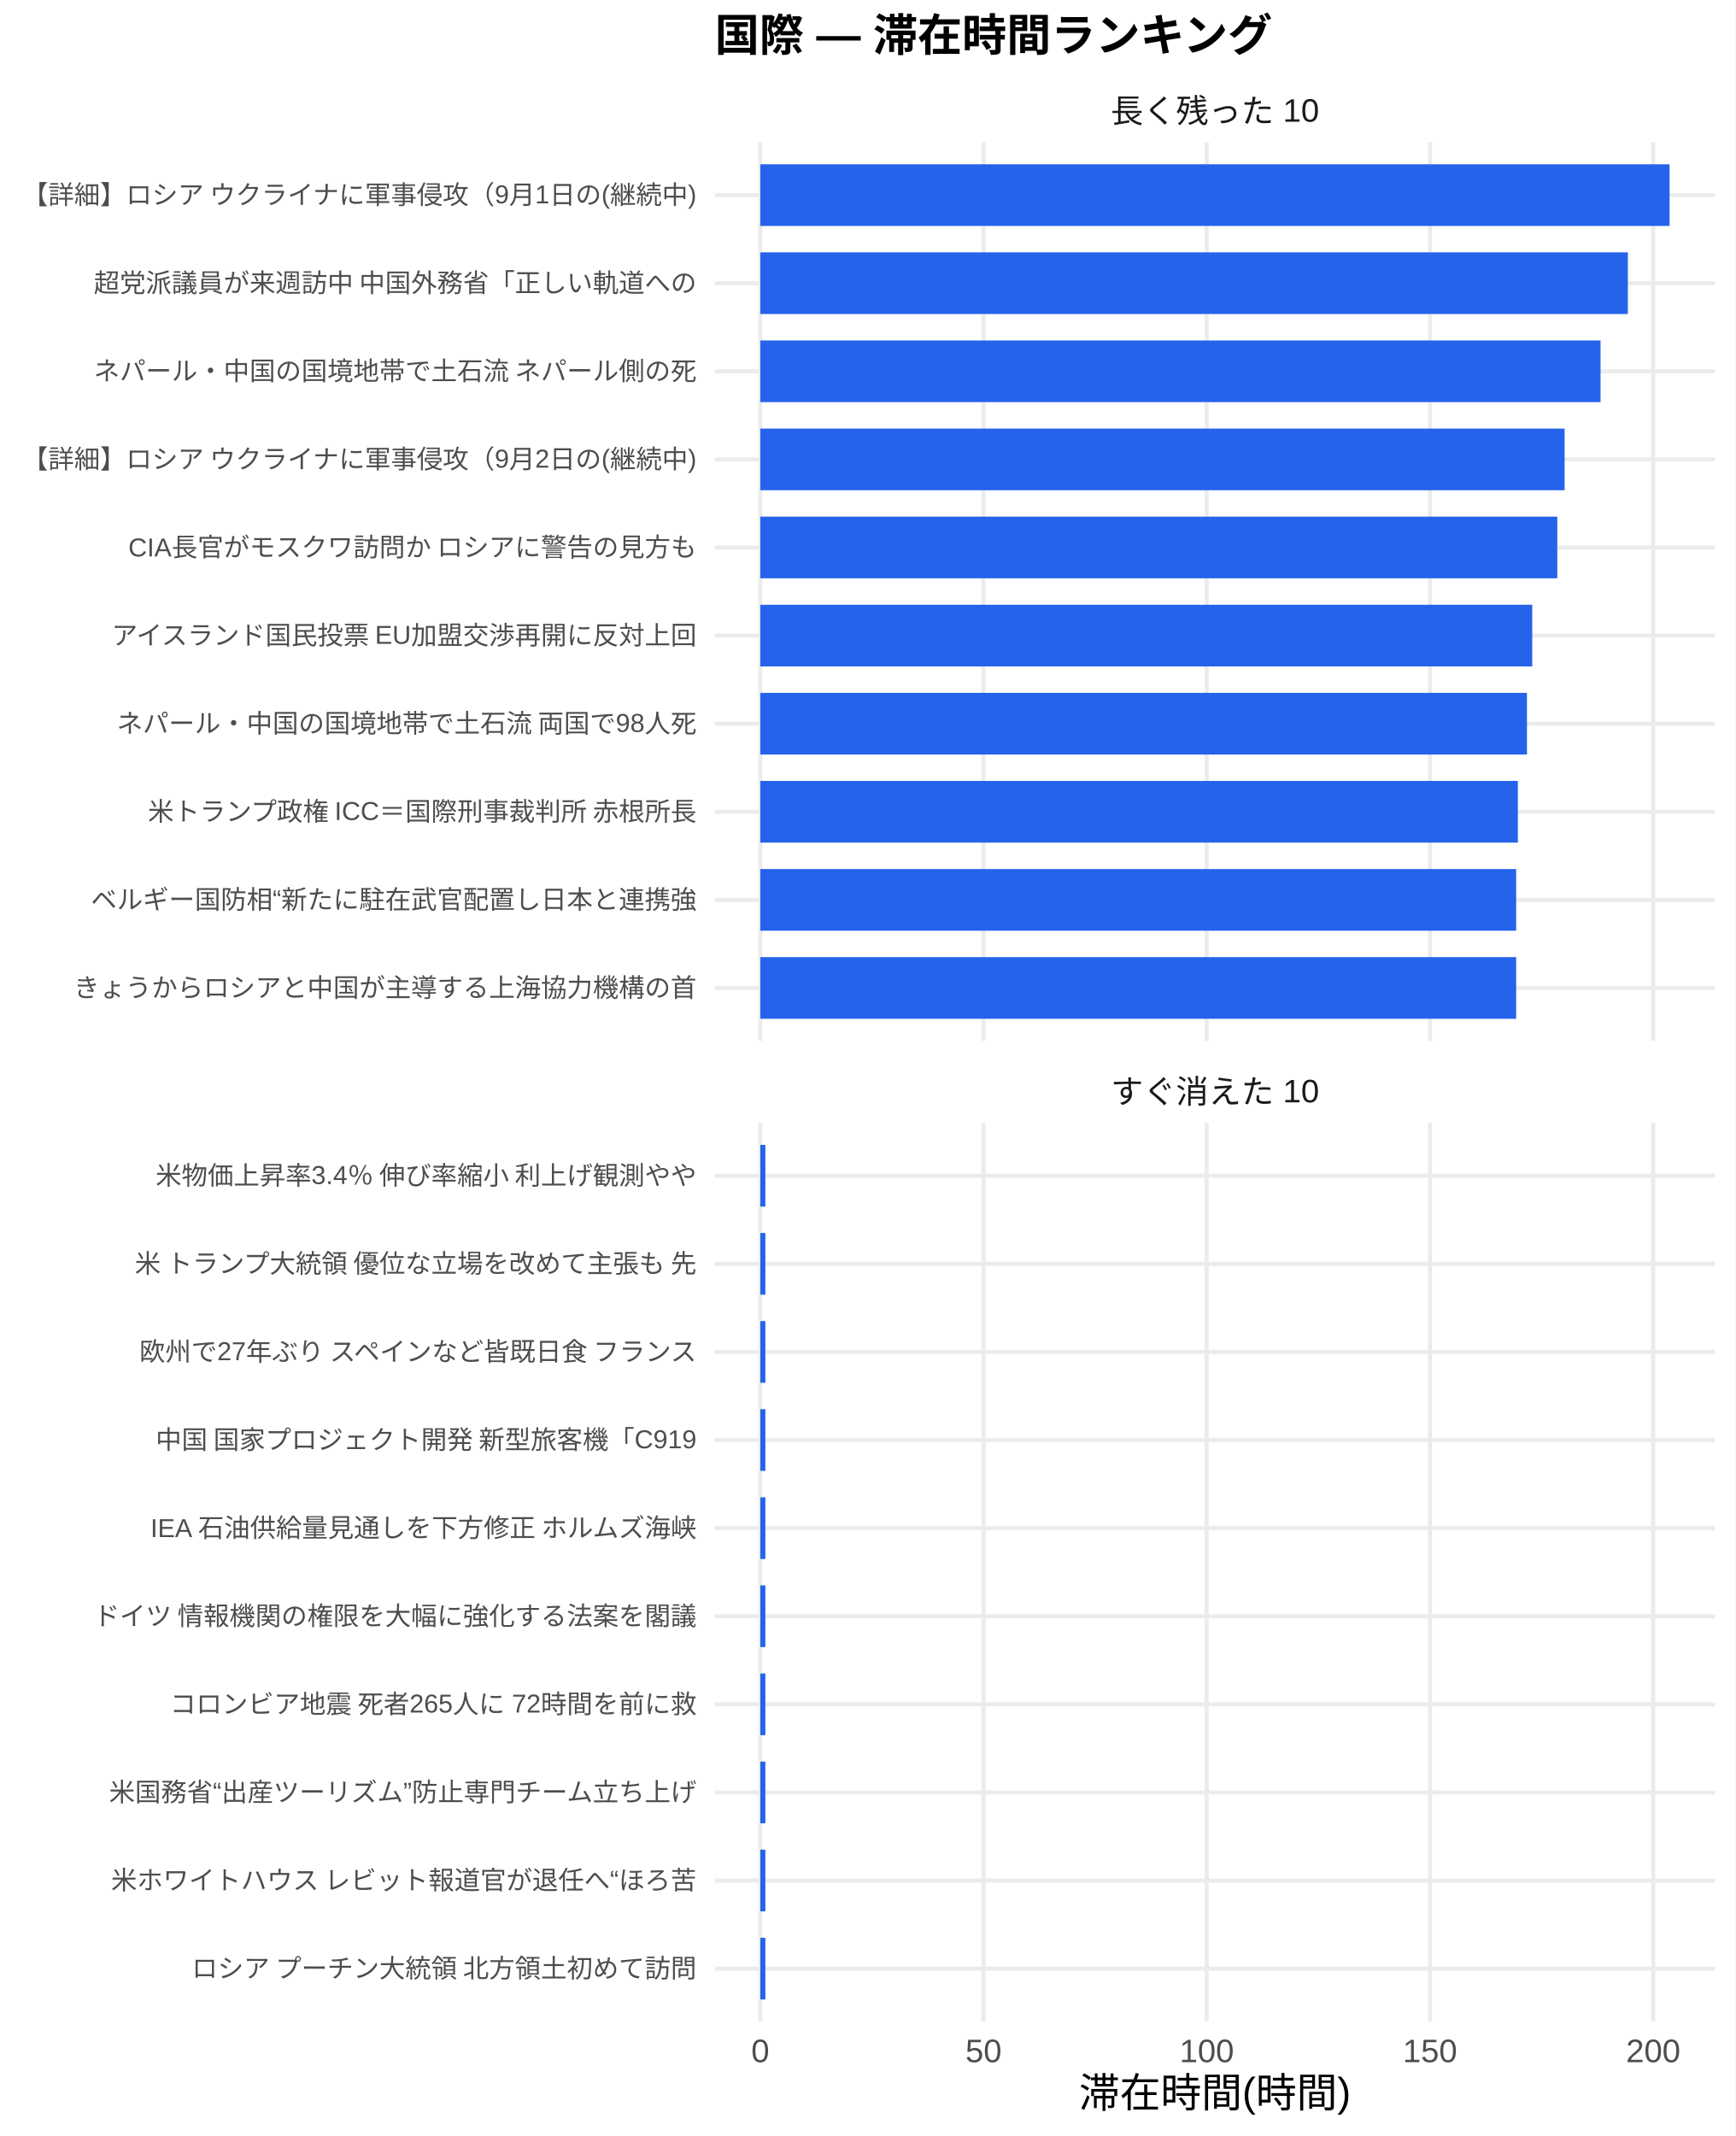
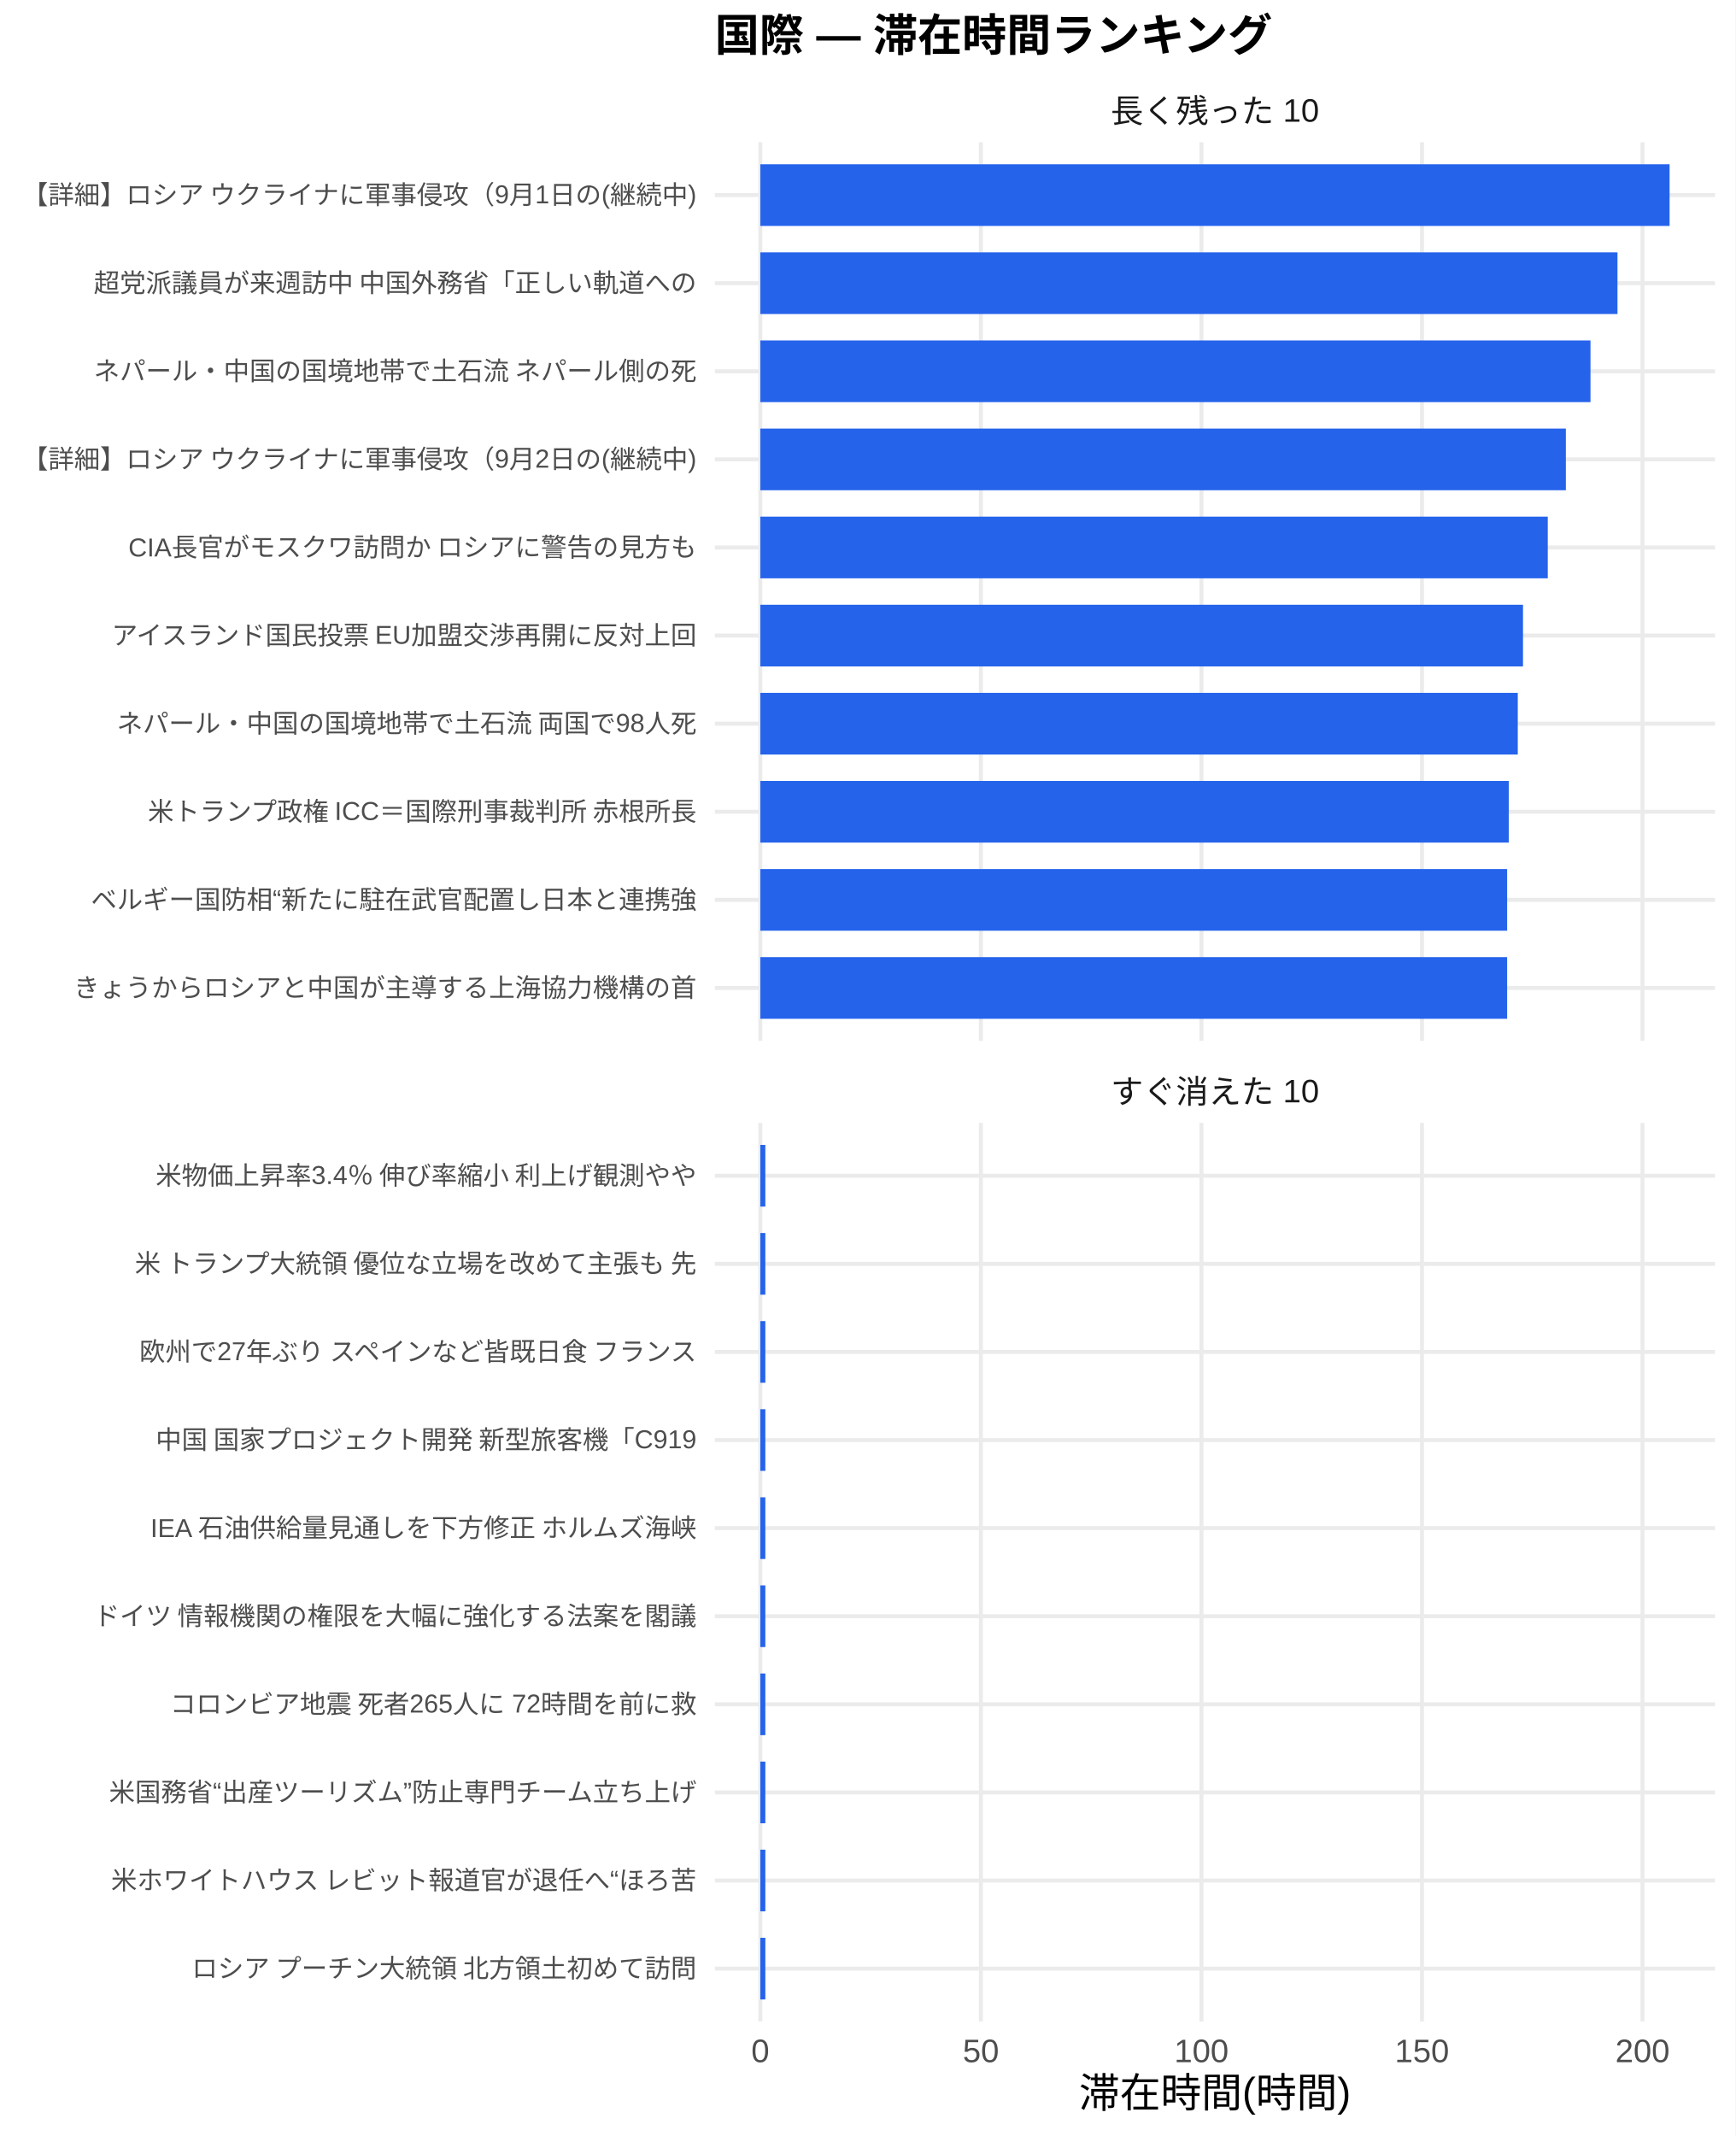
<svg xmlns="http://www.w3.org/2000/svg" width="468.00pt" height="576.00pt" viewBox="0 0 468.00 576.00">
  <g class="svglite">
    <defs>
      <style type="text/css">
    .svglite line, .svglite polyline, .svglite polygon, .svglite path, .svglite rect, .svglite circle {
      fill: none;
      stroke: #000000;
      stroke-linecap: round;
      stroke-linejoin: round;
      stroke-miterlimit: 10.00;
    }
    .svglite text {
      white-space: pre;
    }
    .svglite g.glyphgroup path {
      fill: inherit;
      stroke: none;
    }
  </style>
    </defs>
    <rect width="100%" height="100%" style="stroke: none; fill: #FFFFFF;" />
    <defs>
      <clipPath id="cpMC4wMHw0NjguMDB8MC4wMHw1NzYuMDA=">
        <rect x="0.00" y="0.00" width="468.00" height="576.00" />
      </clipPath>
    </defs>
    <g clip-path="url(#cpMC4wMHw0NjguMDB8MC4wMHw1NzYuMDA=)">
      <rect x="0.00" y="0.00" width="468.00" height="576.00" style="stroke-width: 1.07; stroke: none; fill: #FFFFFF;" />
    </g>
    <defs>
      <clipPath id="cpMTkyLjc5fDQ2Mi41MnwzOC4zNnwyODAuNjc=">
        <rect x="192.79" y="38.36" width="269.73" height="242.31" />
      </clipPath>
    </defs>
    <g clip-path="url(#cpMTkyLjc5fDQ2Mi41MnwzOC4zNnwyODAuNjc=)">
      <polyline points="192.79,266.42 462.52,266.42 " style="stroke-width: 1.07; stroke: #EBEBEB; stroke-linecap: butt;" />
      <polyline points="192.79,242.66 462.52,242.66 " style="stroke-width: 1.07; stroke: #EBEBEB; stroke-linecap: butt;" />
      <polyline points="192.79,218.91 462.52,218.91 " style="stroke-width: 1.07; stroke: #EBEBEB; stroke-linecap: butt;" />
      <polyline points="192.79,195.15 462.52,195.15 " style="stroke-width: 1.07; stroke: #EBEBEB; stroke-linecap: butt;" />
      <polyline points="192.79,171.39 462.52,171.39 " style="stroke-width: 1.07; stroke: #EBEBEB; stroke-linecap: butt;" />
      <polyline points="192.79,147.64 462.52,147.64 " style="stroke-width: 1.07; stroke: #EBEBEB; stroke-linecap: butt;" />
      <polyline points="192.79,123.88 462.52,123.88 " style="stroke-width: 1.07; stroke: #EBEBEB; stroke-linecap: butt;" />
      <polyline points="192.79,100.13 462.52,100.13 " style="stroke-width: 1.07; stroke: #EBEBEB; stroke-linecap: butt;" />
      <polyline points="192.79,76.37 462.52,76.37 " style="stroke-width: 1.07; stroke: #EBEBEB; stroke-linecap: butt;" />
      <polyline points="192.79,52.61 462.52,52.61 " style="stroke-width: 1.07; stroke: #EBEBEB; stroke-linecap: butt;" />
      <polyline points="205.05,280.67 205.05,38.36 " style="stroke-width: 1.07; stroke: #EBEBEB; stroke-linecap: butt;" />
-       <polyline points="265.25,280.67 265.25,38.36 " style="stroke-width: 1.07; stroke: #EBEBEB; stroke-linecap: butt;" />
-       <polyline points="325.45,280.67 325.45,38.36 " style="stroke-width: 1.07; stroke: #EBEBEB; stroke-linecap: butt;" />
-       <polyline points="385.65,280.67 385.65,38.36 " style="stroke-width: 1.07; stroke: #EBEBEB; stroke-linecap: butt;" />
-       <polyline points="445.85,280.67 445.85,38.36 " style="stroke-width: 1.07; stroke: #EBEBEB; stroke-linecap: butt;" />
+       <polyline points="264.53,280.67 264.53,38.36 " style="stroke-width: 1.07; stroke: #EBEBEB; stroke-linecap: butt;" />
+       <polyline points="324.01,280.67 324.01,38.36 " style="stroke-width: 1.07; stroke: #EBEBEB; stroke-linecap: butt;" />
+       <polyline points="383.48,280.67 383.48,38.36 " style="stroke-width: 1.07; stroke: #EBEBEB; stroke-linecap: butt;" />
+       <polyline points="442.96,280.67 442.96,38.36 " style="stroke-width: 1.07; stroke: #EBEBEB; stroke-linecap: butt;" />
      <rect x="205.05" y="44.30" width="245.21" height="16.63" style="stroke-width: 1.07; stroke: none; stroke-linecap: butt; stroke-linejoin: miter; fill: #2563EB;" />
-       <rect x="205.05" y="68.05" width="233.96" height="16.63" style="stroke-width: 1.07; stroke: none; stroke-linecap: butt; stroke-linejoin: miter; fill: #2563EB;" />
-       <rect x="205.05" y="91.81" width="226.59" height="16.63" style="stroke-width: 1.07; stroke: none; stroke-linecap: butt; stroke-linejoin: miter; fill: #2563EB;" />
-       <rect x="205.05" y="115.57" width="216.90" height="16.63" style="stroke-width: 1.07; stroke: none; stroke-linecap: butt; stroke-linejoin: miter; fill: #2563EB;" />
-       <rect x="205.05" y="139.32" width="214.93" height="16.63" style="stroke-width: 1.07; stroke: none; stroke-linecap: butt; stroke-linejoin: miter; fill: #2563EB;" />
-       <rect x="205.05" y="163.08" width="208.17" height="16.63" style="stroke-width: 1.07; stroke: none; stroke-linecap: butt; stroke-linejoin: miter; fill: #2563EB;" />
-       <rect x="205.05" y="186.84" width="206.75" height="16.63" style="stroke-width: 1.07; stroke: none; stroke-linecap: butt; stroke-linejoin: miter; fill: #2563EB;" />
-       <rect x="205.05" y="210.59" width="204.30" height="16.63" style="stroke-width: 1.07; stroke: none; stroke-linecap: butt; stroke-linejoin: miter; fill: #2563EB;" />
-       <rect x="205.05" y="234.35" width="203.84" height="16.63" style="stroke-width: 1.07; stroke: none; stroke-linecap: butt; stroke-linejoin: miter; fill: #2563EB;" />
-       <rect x="205.05" y="258.10" width="203.84" height="16.63" style="stroke-width: 1.07; stroke: none; stroke-linecap: butt; stroke-linejoin: miter; fill: #2563EB;" />
+       <rect x="205.05" y="68.05" width="231.16" height="16.63" style="stroke-width: 1.07; stroke: none; stroke-linecap: butt; stroke-linejoin: miter; fill: #2563EB;" />
+       <rect x="205.05" y="91.81" width="223.88" height="16.63" style="stroke-width: 1.07; stroke: none; stroke-linecap: butt; stroke-linejoin: miter; fill: #2563EB;" />
+       <rect x="205.05" y="115.57" width="217.24" height="16.63" style="stroke-width: 1.07; stroke: none; stroke-linecap: butt; stroke-linejoin: miter; fill: #2563EB;" />
+       <rect x="205.05" y="139.32" width="212.36" height="16.63" style="stroke-width: 1.07; stroke: none; stroke-linecap: butt; stroke-linejoin: miter; fill: #2563EB;" />
+       <rect x="205.05" y="163.08" width="205.68" height="16.63" style="stroke-width: 1.07; stroke: none; stroke-linecap: butt; stroke-linejoin: miter; fill: #2563EB;" />
+       <rect x="205.05" y="186.84" width="204.27" height="16.63" style="stroke-width: 1.07; stroke: none; stroke-linecap: butt; stroke-linejoin: miter; fill: #2563EB;" />
+       <rect x="205.05" y="210.59" width="201.85" height="16.63" style="stroke-width: 1.07; stroke: none; stroke-linecap: butt; stroke-linejoin: miter; fill: #2563EB;" />
+       <rect x="205.05" y="234.35" width="201.40" height="16.63" style="stroke-width: 1.07; stroke: none; stroke-linecap: butt; stroke-linejoin: miter; fill: #2563EB;" />
+       <rect x="205.05" y="258.10" width="201.40" height="16.63" style="stroke-width: 1.07; stroke: none; stroke-linecap: butt; stroke-linejoin: miter; fill: #2563EB;" />
    </g>
    <g clip-path="url(#cpMC4wMHw0NjguMDB8MC4wMHw1NzYuMDA=)">
</g>
    <defs>
      <clipPath id="cpMTkyLjc5fDQ2Mi41MnwzMDIuODB8NTQ1LjEy">
        <rect x="192.79" y="302.80" width="269.73" height="242.31" />
      </clipPath>
    </defs>
    <g clip-path="url(#cpMTkyLjc5fDQ2Mi41MnwzMDIuODB8NTQ1LjEy)">
      <polyline points="192.79,530.86 462.52,530.86 " style="stroke-width: 1.07; stroke: #EBEBEB; stroke-linecap: butt;" />
      <polyline points="192.79,507.11 462.52,507.11 " style="stroke-width: 1.07; stroke: #EBEBEB; stroke-linecap: butt;" />
      <polyline points="192.79,483.35 462.52,483.35 " style="stroke-width: 1.07; stroke: #EBEBEB; stroke-linecap: butt;" />
      <polyline points="192.79,459.59 462.52,459.59 " style="stroke-width: 1.07; stroke: #EBEBEB; stroke-linecap: butt;" />
      <polyline points="192.79,435.84 462.52,435.84 " style="stroke-width: 1.07; stroke: #EBEBEB; stroke-linecap: butt;" />
      <polyline points="192.79,412.08 462.52,412.08 " style="stroke-width: 1.07; stroke: #EBEBEB; stroke-linecap: butt;" />
      <polyline points="192.79,388.33 462.52,388.33 " style="stroke-width: 1.07; stroke: #EBEBEB; stroke-linecap: butt;" />
      <polyline points="192.79,364.57 462.52,364.57 " style="stroke-width: 1.07; stroke: #EBEBEB; stroke-linecap: butt;" />
      <polyline points="192.79,340.81 462.52,340.81 " style="stroke-width: 1.07; stroke: #EBEBEB; stroke-linecap: butt;" />
      <polyline points="192.79,317.06 462.52,317.06 " style="stroke-width: 1.07; stroke: #EBEBEB; stroke-linecap: butt;" />
      <polyline points="205.05,545.12 205.05,302.80 " style="stroke-width: 1.07; stroke: #EBEBEB; stroke-linecap: butt;" />
-       <polyline points="265.25,545.12 265.25,302.80 " style="stroke-width: 1.07; stroke: #EBEBEB; stroke-linecap: butt;" />
-       <polyline points="325.45,545.12 325.45,302.80 " style="stroke-width: 1.07; stroke: #EBEBEB; stroke-linecap: butt;" />
-       <polyline points="385.65,545.12 385.65,302.80 " style="stroke-width: 1.07; stroke: #EBEBEB; stroke-linecap: butt;" />
-       <polyline points="445.85,545.12 445.85,302.80 " style="stroke-width: 1.07; stroke: #EBEBEB; stroke-linecap: butt;" />
-       <rect x="205.05" y="308.74" width="1.36" height="16.63" style="stroke-width: 1.07; stroke: none; stroke-linecap: butt; stroke-linejoin: miter; fill: #2563EB;" />
-       <rect x="205.05" y="332.50" width="1.36" height="16.63" style="stroke-width: 1.07; stroke: none; stroke-linecap: butt; stroke-linejoin: miter; fill: #2563EB;" />
-       <rect x="205.05" y="356.25" width="1.36" height="16.63" style="stroke-width: 1.07; stroke: none; stroke-linecap: butt; stroke-linejoin: miter; fill: #2563EB;" />
-       <rect x="205.05" y="380.01" width="1.36" height="16.63" style="stroke-width: 1.07; stroke: none; stroke-linecap: butt; stroke-linejoin: miter; fill: #2563EB;" />
-       <rect x="205.05" y="403.77" width="1.36" height="16.63" style="stroke-width: 1.07; stroke: none; stroke-linecap: butt; stroke-linejoin: miter; fill: #2563EB;" />
-       <rect x="205.05" y="427.52" width="1.36" height="16.63" style="stroke-width: 1.07; stroke: none; stroke-linecap: butt; stroke-linejoin: miter; fill: #2563EB;" />
-       <rect x="205.05" y="451.28" width="1.36" height="16.63" style="stroke-width: 1.07; stroke: none; stroke-linecap: butt; stroke-linejoin: miter; fill: #2563EB;" />
-       <rect x="205.05" y="475.04" width="1.36" height="16.63" style="stroke-width: 1.07; stroke: none; stroke-linecap: butt; stroke-linejoin: miter; fill: #2563EB;" />
-       <rect x="205.05" y="498.79" width="1.36" height="16.63" style="stroke-width: 1.07; stroke: none; stroke-linecap: butt; stroke-linejoin: miter; fill: #2563EB;" />
-       <rect x="205.05" y="522.55" width="1.36" height="16.63" style="stroke-width: 1.07; stroke: none; stroke-linecap: butt; stroke-linejoin: miter; fill: #2563EB;" />
+       <polyline points="264.53,545.12 264.53,302.80 " style="stroke-width: 1.07; stroke: #EBEBEB; stroke-linecap: butt;" />
+       <polyline points="324.01,545.12 324.01,302.80 " style="stroke-width: 1.07; stroke: #EBEBEB; stroke-linecap: butt;" />
+       <polyline points="383.48,545.12 383.48,302.80 " style="stroke-width: 1.07; stroke: #EBEBEB; stroke-linecap: butt;" />
+       <polyline points="442.96,545.12 442.96,302.80 " style="stroke-width: 1.07; stroke: #EBEBEB; stroke-linecap: butt;" />
+       <rect x="205.05" y="308.74" width="1.35" height="16.63" style="stroke-width: 1.07; stroke: none; stroke-linecap: butt; stroke-linejoin: miter; fill: #2563EB;" />
+       <rect x="205.05" y="332.50" width="1.35" height="16.63" style="stroke-width: 1.07; stroke: none; stroke-linecap: butt; stroke-linejoin: miter; fill: #2563EB;" />
+       <rect x="205.05" y="356.25" width="1.35" height="16.63" style="stroke-width: 1.07; stroke: none; stroke-linecap: butt; stroke-linejoin: miter; fill: #2563EB;" />
+       <rect x="205.05" y="380.01" width="1.35" height="16.63" style="stroke-width: 1.07; stroke: none; stroke-linecap: butt; stroke-linejoin: miter; fill: #2563EB;" />
+       <rect x="205.05" y="403.77" width="1.35" height="16.63" style="stroke-width: 1.07; stroke: none; stroke-linecap: butt; stroke-linejoin: miter; fill: #2563EB;" />
+       <rect x="205.05" y="427.52" width="1.35" height="16.63" style="stroke-width: 1.07; stroke: none; stroke-linecap: butt; stroke-linejoin: miter; fill: #2563EB;" />
+       <rect x="205.05" y="451.28" width="1.35" height="16.63" style="stroke-width: 1.07; stroke: none; stroke-linecap: butt; stroke-linejoin: miter; fill: #2563EB;" />
+       <rect x="205.05" y="475.04" width="1.35" height="16.63" style="stroke-width: 1.07; stroke: none; stroke-linecap: butt; stroke-linejoin: miter; fill: #2563EB;" />
+       <rect x="205.05" y="498.79" width="1.35" height="16.63" style="stroke-width: 1.07; stroke: none; stroke-linecap: butt; stroke-linejoin: miter; fill: #2563EB;" />
+       <rect x="205.05" y="522.55" width="1.35" height="16.63" style="stroke-width: 1.07; stroke: none; stroke-linecap: butt; stroke-linejoin: miter; fill: #2563EB;" />
    </g>
    <g clip-path="url(#cpMC4wMHw0NjguMDB8MC4wMHw1NzYuMDA=)">
</g>
    <defs>
      <clipPath id="cpMTkyLjc5fDQ2Mi41MnwyODYuMTV8MzAyLjgw">
        <rect x="192.79" y="286.15" width="269.73" height="16.65" />
      </clipPath>
    </defs>
    <g clip-path="url(#cpMTkyLjc5fDQ2Mi41MnwyODYuMTV8MzAyLjgw)">
      <text x="327.65" y="297.50" text-anchor="middle" style="font-size: 8.80px;fill: #1A1A1A; font-family: &quot;Liberation Sans&quot;;" textLength="56.20px" lengthAdjust="spacingAndGlyphs">すぐ消えた 10</text>
    </g>
    <g clip-path="url(#cpMC4wMHw0NjguMDB8MC4wMHw1NzYuMDA=)">
</g>
    <defs>
      <clipPath id="cpMTkyLjc5fDQ2Mi41MnwyMS43MXwzOC4zNg==">
        <rect x="192.79" y="21.71" width="269.73" height="16.65" />
      </clipPath>
    </defs>
    <g clip-path="url(#cpMTkyLjc5fDQ2Mi41MnwyMS43MXwzOC4zNg==)">
      <text x="327.65" y="33.06" text-anchor="middle" style="font-size: 8.80px;fill: #1A1A1A; font-family: &quot;Liberation Sans&quot;;" textLength="56.20px" lengthAdjust="spacingAndGlyphs">長く残った 10</text>
    </g>
    <g clip-path="url(#cpMC4wMHw0NjguMDB8MC4wMHw1NzYuMDA=)">
      <text x="205.05" y="556.10" text-anchor="middle" style="font-size: 8.80px;fill: #4D4D4D; font-family: &quot;Liberation Sans&quot;;" textLength="4.89px" lengthAdjust="spacingAndGlyphs">0</text>
-       <text x="265.25" y="556.10" text-anchor="middle" style="font-size: 8.80px;fill: #4D4D4D; font-family: &quot;Liberation Sans&quot;;" textLength="9.78px" lengthAdjust="spacingAndGlyphs">50</text>
-       <text x="325.45" y="556.10" text-anchor="middle" style="font-size: 8.80px;fill: #4D4D4D; font-family: &quot;Liberation Sans&quot;;" textLength="14.67px" lengthAdjust="spacingAndGlyphs">100</text>
-       <text x="385.65" y="556.10" text-anchor="middle" style="font-size: 8.80px;fill: #4D4D4D; font-family: &quot;Liberation Sans&quot;;" textLength="14.67px" lengthAdjust="spacingAndGlyphs">150</text>
-       <text x="445.85" y="556.10" text-anchor="middle" style="font-size: 8.80px;fill: #4D4D4D; font-family: &quot;Liberation Sans&quot;;" textLength="14.67px" lengthAdjust="spacingAndGlyphs">200</text>
+       <text x="264.53" y="556.10" text-anchor="middle" style="font-size: 8.80px;fill: #4D4D4D; font-family: &quot;Liberation Sans&quot;;" textLength="9.78px" lengthAdjust="spacingAndGlyphs">50</text>
+       <text x="324.01" y="556.10" text-anchor="middle" style="font-size: 8.80px;fill: #4D4D4D; font-family: &quot;Liberation Sans&quot;;" textLength="14.67px" lengthAdjust="spacingAndGlyphs">100</text>
+       <text x="383.48" y="556.10" text-anchor="middle" style="font-size: 8.80px;fill: #4D4D4D; font-family: &quot;Liberation Sans&quot;;" textLength="14.67px" lengthAdjust="spacingAndGlyphs">150</text>
+       <text x="442.96" y="556.10" text-anchor="middle" style="font-size: 8.80px;fill: #4D4D4D; font-family: &quot;Liberation Sans&quot;;" textLength="14.67px" lengthAdjust="spacingAndGlyphs">200</text>
      <text x="187.85" y="268.83" text-anchor="end" style="font-size: 7.00px;fill: #4D4D4D; font-family: &quot;Liberation Sans&quot;;" textLength="168.00px" lengthAdjust="spacingAndGlyphs">きょうからロシアと中国が主導する上海協力機構の首</text>
      <text x="187.85" y="245.07" text-anchor="end" style="font-size: 7.00px;fill: #4D4D4D; font-family: &quot;Liberation Sans&quot;;" textLength="163.33px" lengthAdjust="spacingAndGlyphs">ベルギー国防相“新たに駐在武官配置し日本と連携強</text>
      <text x="187.85" y="221.31" text-anchor="end" style="font-size: 7.00px;fill: #4D4D4D; font-family: &quot;Liberation Sans&quot;;" textLength="148.94px" lengthAdjust="spacingAndGlyphs">米トランプ政権 ICC＝国際刑事裁判所 赤根所長</text>
      <text x="187.85" y="197.56" text-anchor="end" style="font-size: 7.00px;fill: #4D4D4D; font-family: &quot;Liberation Sans&quot;;" textLength="156.72px" lengthAdjust="spacingAndGlyphs">ネパール・中国の国境地帯で土石流 両国で98人死</text>
      <text x="187.85" y="173.80" text-anchor="end" style="font-size: 7.00px;fill: #4D4D4D; font-family: &quot;Liberation Sans&quot;;" textLength="158.67px" lengthAdjust="spacingAndGlyphs">アイスランド国民投票 EU加盟交渉再開に反対上回</text>
      <text x="187.85" y="150.05" text-anchor="end" style="font-size: 7.00px;fill: #4D4D4D; font-family: &quot;Liberation Sans&quot;;" textLength="153.61px" lengthAdjust="spacingAndGlyphs">CIA長官がモスクワ訪問か ロシアに警告の見方も</text>
      <text x="187.85" y="126.29" text-anchor="end" style="font-size: 7.00px;fill: #4D4D4D; font-family: &quot;Liberation Sans&quot;;" textLength="182.38px" lengthAdjust="spacingAndGlyphs">【詳細】ロシア ウクライナに軍事侵攻（9月2日の(継続中)</text>
      <text x="187.85" y="102.53" text-anchor="end" style="font-size: 7.00px;fill: #4D4D4D; font-family: &quot;Liberation Sans&quot;;" textLength="162.94px" lengthAdjust="spacingAndGlyphs">ネパール・中国の国境地帯で土石流 ネパール側の死</text>
      <text x="187.85" y="78.78" text-anchor="end" style="font-size: 7.00px;fill: #4D4D4D; font-family: &quot;Liberation Sans&quot;;" textLength="162.94px" lengthAdjust="spacingAndGlyphs">超党派議員が来週訪中 中国外務省「正しい軌道への</text>
      <text x="187.85" y="55.02" text-anchor="end" style="font-size: 7.00px;fill: #4D4D4D; font-family: &quot;Liberation Sans&quot;;" textLength="182.38px" lengthAdjust="spacingAndGlyphs">【詳細】ロシア ウクライナに軍事侵攻（9月1日の(継続中)</text>
      <text x="187.85" y="533.27" text-anchor="end" style="font-size: 7.00px;fill: #4D4D4D; font-family: &quot;Liberation Sans&quot;;" textLength="136.88px" lengthAdjust="spacingAndGlyphs">ロシア プーチン大統領 北方領土初めて訪問</text>
      <text x="187.85" y="509.51" text-anchor="end" style="font-size: 7.00px;fill: #4D4D4D; font-family: &quot;Liberation Sans&quot;;" textLength="158.27px" lengthAdjust="spacingAndGlyphs">米ホワイトハウス レビット報道官が退任へ“ほろ苦</text>
      <text x="187.85" y="485.76" text-anchor="end" style="font-size: 7.00px;fill: #4D4D4D; font-family: &quot;Liberation Sans&quot;;" textLength="158.66px" lengthAdjust="spacingAndGlyphs">米国務省“出産ツーリズム”防止専門チーム立ち上げ</text>
      <text x="187.85" y="462.00" text-anchor="end" style="font-size: 7.00px;fill: #4D4D4D; font-family: &quot;Liberation Sans&quot;;" textLength="142.33px" lengthAdjust="spacingAndGlyphs">コロンビア地震 死者265人に 72時間を前に救</text>
      <text x="187.85" y="438.25" text-anchor="end" style="font-size: 7.00px;fill: #4D4D4D; font-family: &quot;Liberation Sans&quot;;" textLength="162.94px" lengthAdjust="spacingAndGlyphs">ドイツ 情報機関の権限を大幅に強化する法案を閣議</text>
      <text x="187.85" y="414.49" text-anchor="end" style="font-size: 7.00px;fill: #4D4D4D; font-family: &quot;Liberation Sans&quot;;" textLength="147.77px" lengthAdjust="spacingAndGlyphs">IEA 石油供給量見通しを下方修正 ホルムズ海峡</text>
      <text x="187.85" y="390.73" text-anchor="end" style="font-size: 7.00px;fill: #4D4D4D; font-family: &quot;Liberation Sans&quot;;" textLength="146.61px" lengthAdjust="spacingAndGlyphs">中国 国家プロジェクト開発 新型旅客機「C919</text>
      <text x="187.85" y="366.98" text-anchor="end" style="font-size: 7.00px;fill: #4D4D4D; font-family: &quot;Liberation Sans&quot;;" textLength="151.66px" lengthAdjust="spacingAndGlyphs">欧州で27年ぶり スペインなど皆既日食 フランス</text>
      <text x="187.85" y="343.22" text-anchor="end" style="font-size: 7.00px;fill: #4D4D4D; font-family: &quot;Liberation Sans&quot;;" textLength="152.81px" lengthAdjust="spacingAndGlyphs">米 トランプ大統領 優位な立場を改めて主張も 先</text>
      <text x="187.85" y="319.47" text-anchor="end" style="font-size: 7.00px;fill: #4D4D4D; font-family: &quot;Liberation Sans&quot;;" textLength="146.59px" lengthAdjust="spacingAndGlyphs">米物価上昇率3.4％ 伸び率縮小 利上げ観測やや</text>
      <text x="327.65" y="568.24" text-anchor="middle" style="font-size: 11.00px; font-family: &quot;Liberation Sans&quot;;" textLength="73.31px" lengthAdjust="spacingAndGlyphs">滞在時間(時間)</text>
      <text x="192.79" y="13.74" style="font-size: 12.00px; font-weight: bold; font-family: &quot;Liberation Sans&quot;;" textLength="150.66px" lengthAdjust="spacingAndGlyphs">国際 — 滞在時間ランキング</text>
    </g>
  </g>
</svg>
